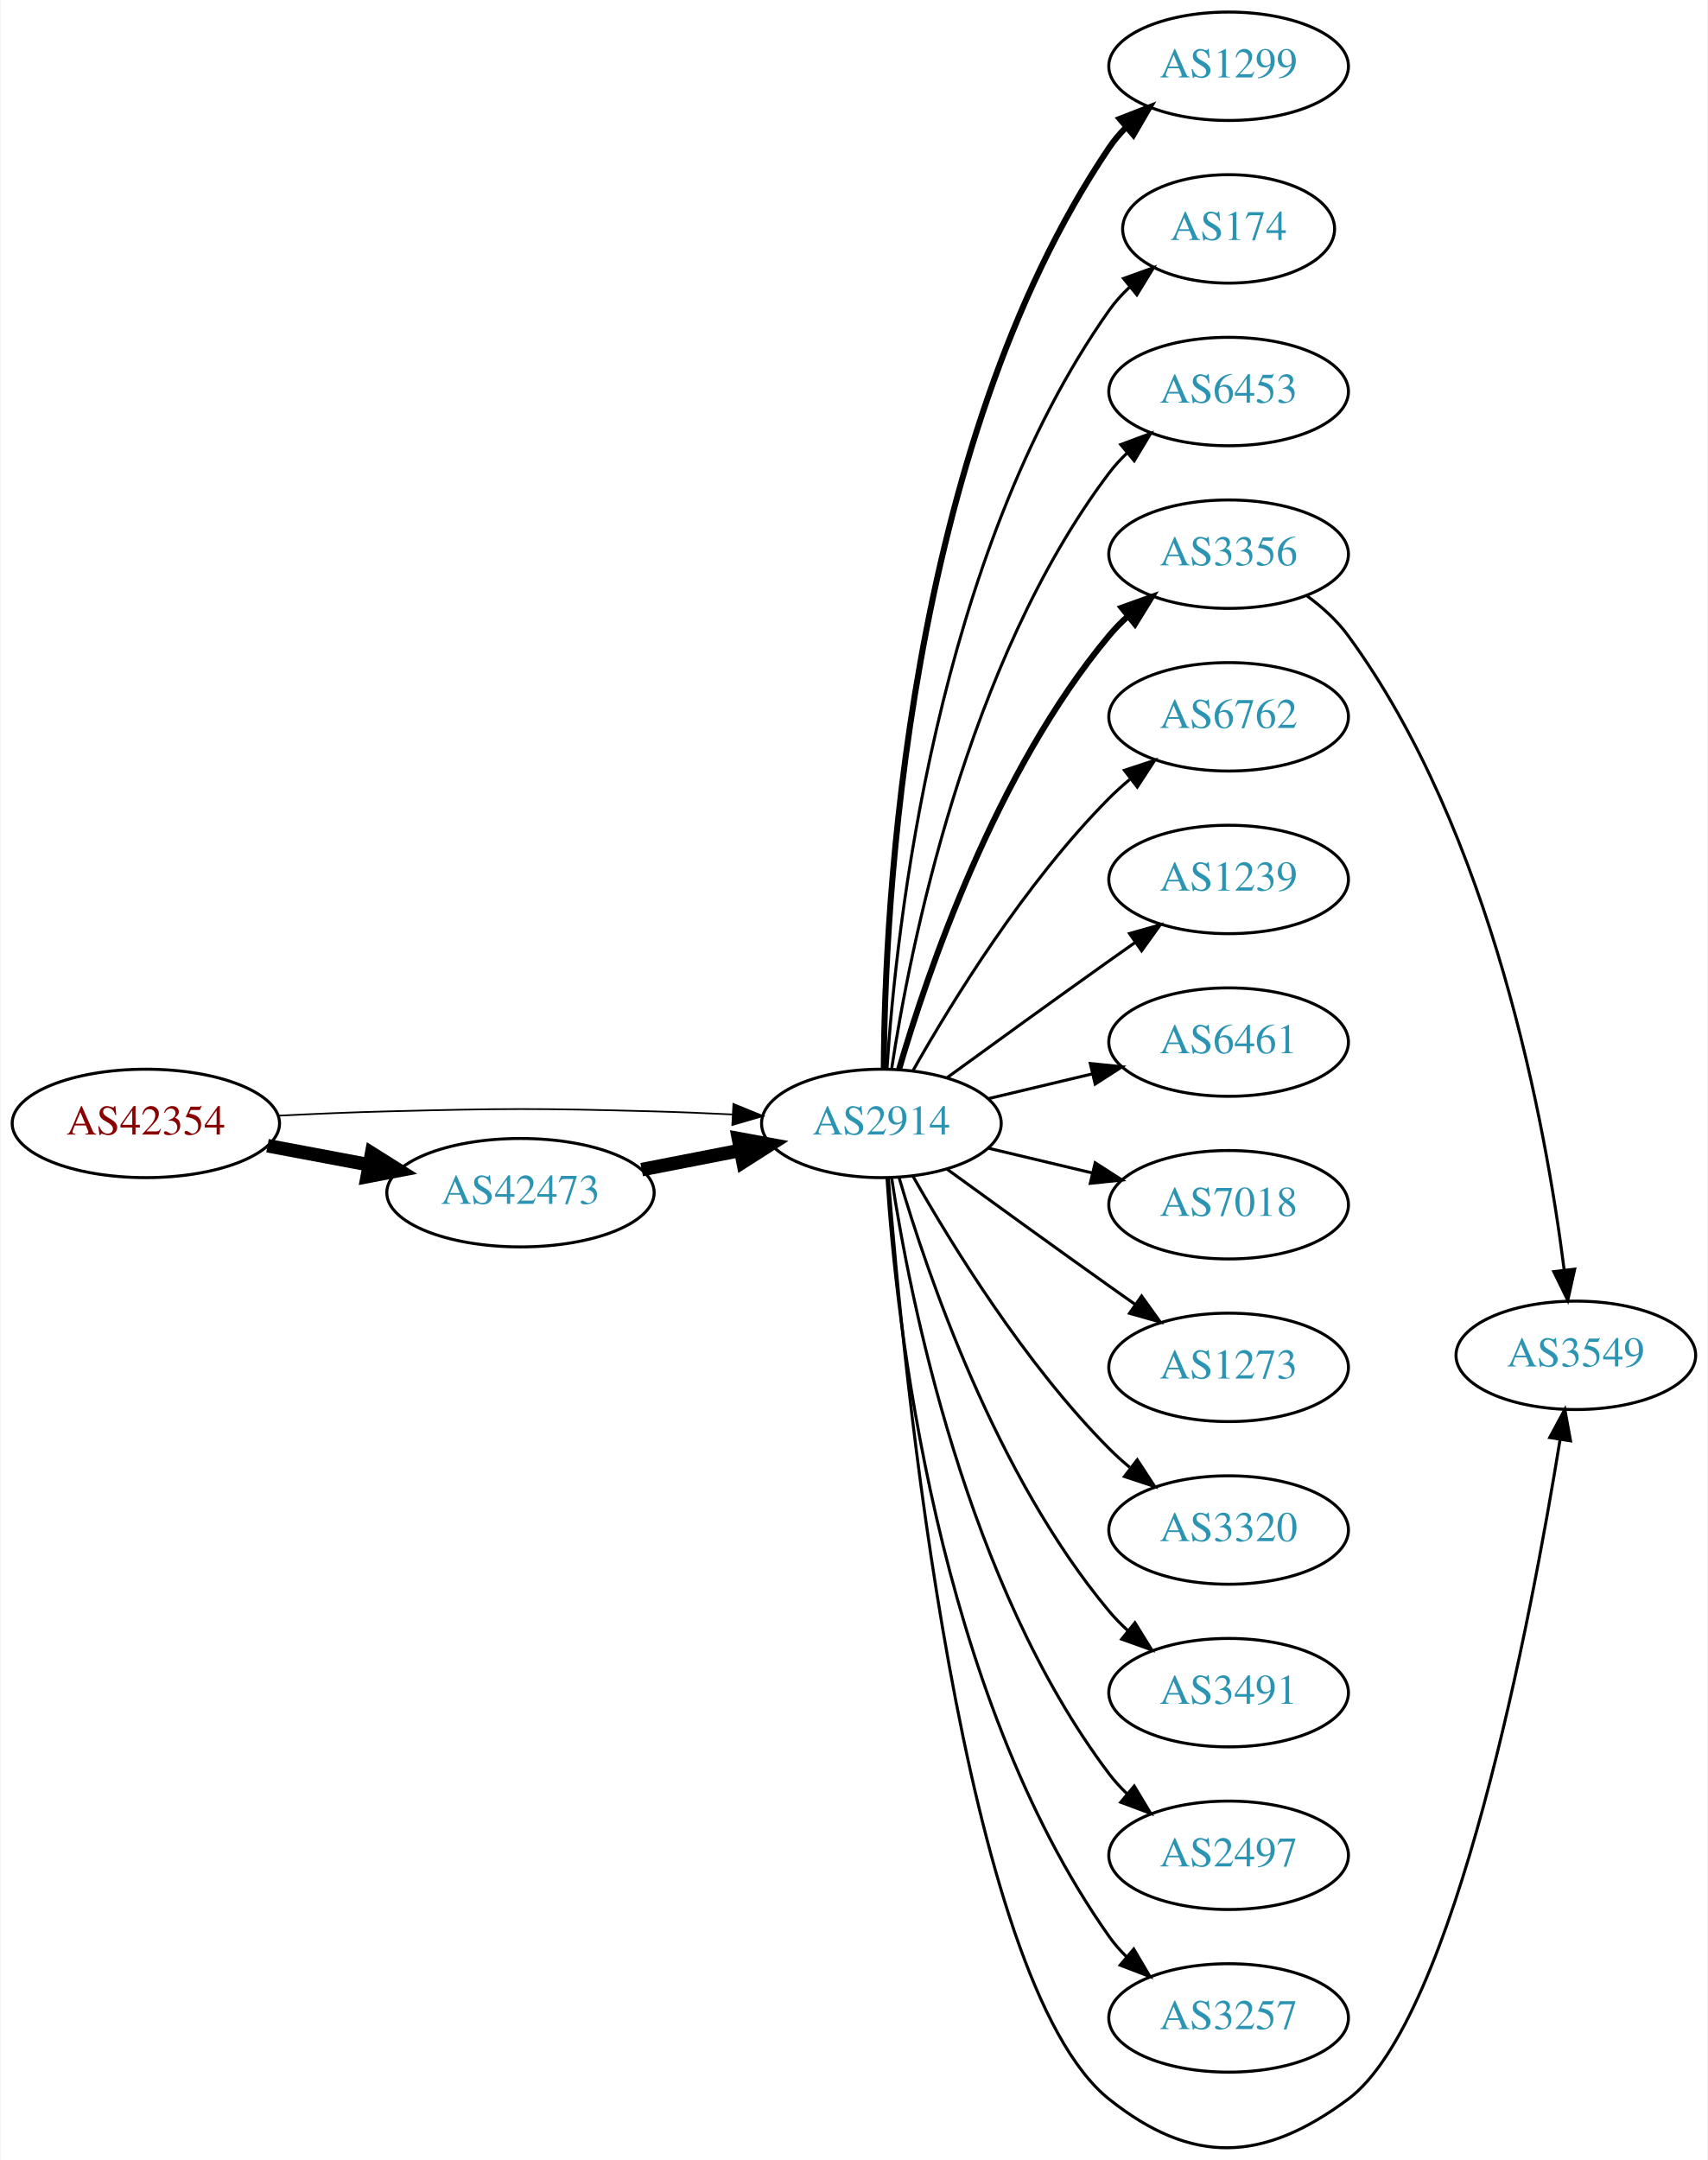
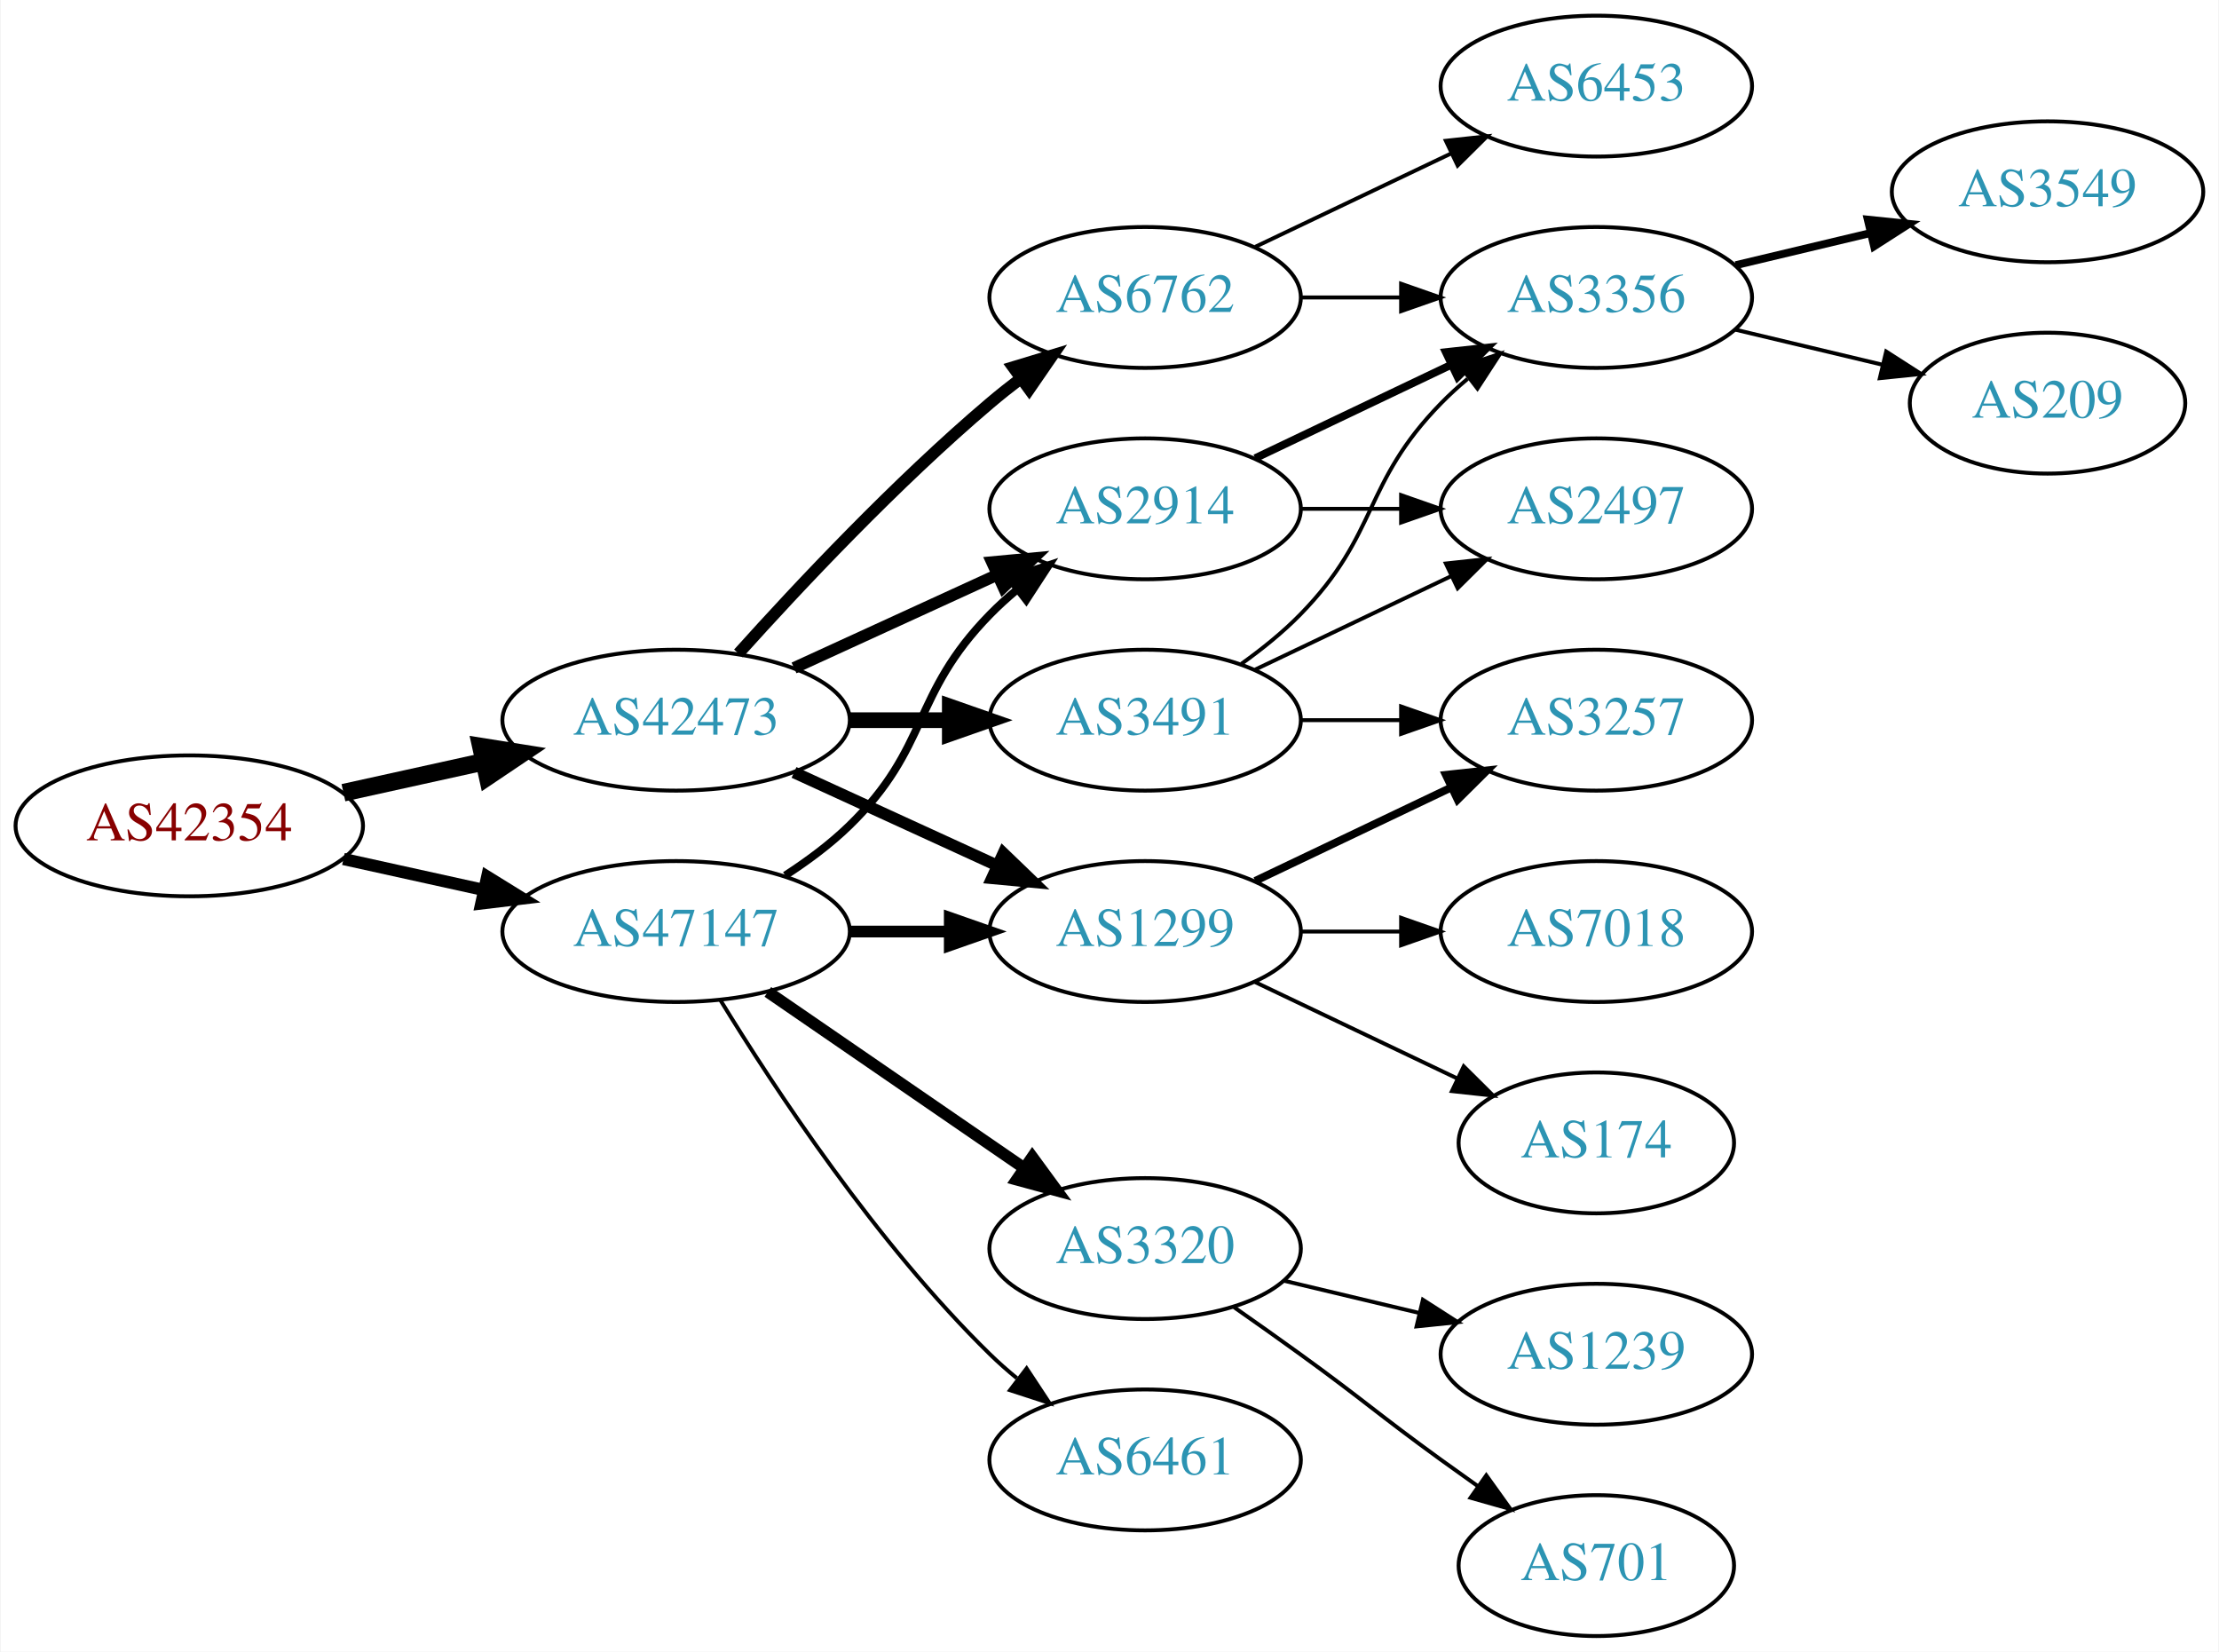
- <svg xmlns="http://www.w3.org/2000/svg" xmlns:xlink="http://www.w3.org/1999/xlink" width="567pt" height="717pt" viewBox="0.00 0.00 566.66 717.17">
-   <g id="graph0" class="graph" transform="scale(1 1) rotate(0) translate(4 713.166)">
-     <polygon fill="white" stroke="none" points="-4,4 -4,-713.166 562.663,-713.166 562.663,4 -4,4" />
+ <svg xmlns="http://www.w3.org/2000/svg" xmlns:xlink="http://www.w3.org/1999/xlink" width="567pt" height="422pt" viewBox="0.00 0.00 566.66 422.00">
+   <g id="graph0" class="graph" transform="scale(1 1) rotate(0) translate(4 418)">
+     <polygon fill="white" stroke="none" points="-4,4 -4,-418 562.663,-418 562.663,4 -4,4" />
    <g id="node1" class="node">
      <g id="a_node1">
        <a xlink:href="/asn/42354" xlink:title="AS42354 ~ DATASIX Rechenzentrumsbetriebs GmbH [AT]">
-           <ellipse fill="#ffffff" stroke="black" cx="44.196" cy="-340.166" rx="44.393" ry="18" />
-           <text text-anchor="middle" x="44.196" y="-336.466" font-family="Times,serif" font-size="14.00" fill="#880000">AS42354</text>
+           <ellipse fill="#ffffff" stroke="black" cx="44.196" cy="-207" rx="44.393" ry="18" />
+           <text text-anchor="middle" x="44.196" y="-203.3" font-family="Times,serif" font-size="14.00" fill="#880000">AS42354</text>
        </a>
      </g>
    </g>
    <g id="node2" class="node">
      <g id="a_node2">
-         <a xlink:href="/asn/2914" xlink:title="AS2914 ~ NTT America, Inc. [US]">
-           <ellipse fill="#ffffff" stroke="black" cx="288.431" cy="-340.166" rx="39.794" ry="18" />
-           <text text-anchor="middle" x="288.431" y="-336.466" font-family="Times,serif" font-size="14.00" fill="#2c94b3">AS2914</text>
+         <a xlink:href="/asn/42473" xlink:title="AS42473 ~ ANEXIA Internetdienstleistungs GmbH [AT]">
+           <ellipse fill="#ffffff" stroke="black" cx="168.588" cy="-234" rx="44.393" ry="18" />
+           <text text-anchor="middle" x="168.588" y="-230.3" font-family="Times,serif" font-size="14.00" fill="#2c94b3">AS42473</text>
        </a>
      </g>
    </g>
    <g id="edge1" class="edge">
-       <path fill="none" stroke="black" stroke-width="0.562" d="M88.339,-342.74C100.033,-343.33 112.694,-343.87 124.392,-344.166 163.665,-345.157 173.513,-345.217 212.784,-344.166 221.27,-343.939 230.292,-343.566 239.023,-343.138" />
-       <polygon fill="black" stroke="black" stroke-width="0.562" points="239.283,-346.629 249.088,-342.615 238.92,-339.639 239.283,-346.629" />
+       <path fill="none" stroke="black" stroke-width="4.5" d="M83.586,-215.469C94.978,-217.982 107.6,-220.767 119.525,-223.397" />
+       <polygon fill="black" stroke="black" stroke-width="4.5" points="118.721,-227.252 129.335,-225.561 120.418,-219.562 118.721,-227.252" />
    </g>
    <g id="node3" class="node">
      <g id="a_node3">
-         <a xlink:href="/asn/42473" xlink:title="AS42473 ~ ANEXIA Internetdienstleistungs GmbH [AT]">
-           <ellipse fill="#ffffff" stroke="black" cx="168.588" cy="-317.166" rx="44.393" ry="18" />
-           <text text-anchor="middle" x="168.588" y="-313.466" font-family="Times,serif" font-size="14.00" fill="#2c94b3">AS42473</text>
+         <a xlink:href="/asn/47147" xlink:title="AS47147 ~ ANEXIA Internetdienstleistungs GmbH [AT]">
+           <ellipse fill="#ffffff" stroke="black" cx="168.588" cy="-180" rx="44.393" ry="18" />
+           <text text-anchor="middle" x="168.588" y="-176.3" font-family="Times,serif" font-size="14.00" fill="#2c94b3">AS47147</text>
        </a>
      </g>
    </g>
    <g id="edge2" class="edge">
-       <path fill="none" stroke="black" stroke-width="4.5" d="M84.595,-332.762C95.296,-330.751 107.019,-328.548 118.196,-326.447" />
-       <polygon fill="black" stroke="black" stroke-width="4.5" points="119.162,-330.272 128.263,-324.556 117.707,-322.533 119.162,-330.272" />
+       <path fill="none" stroke="black" stroke-width="3.115" d="M83.586,-198.531C94.978,-196.018 107.6,-193.233 119.525,-190.603" />
+       <polygon fill="black" stroke="black" stroke-width="3.115" points="120.323,-194.011 129.335,-188.439 118.815,-187.175 120.323,-194.011" />
    </g>
    <g id="node4" class="node">
      <g id="a_node4">
-         <a xlink:href="/asn/1299" xlink:title="AS1299 ~ Telia Carrier [EU]">
-           <ellipse fill="#ffffff" stroke="black" cx="403.724" cy="-691.166" rx="39.794" ry="18" />
-           <text text-anchor="middle" x="403.724" y="-687.466" font-family="Times,serif" font-size="14.00" fill="#2c94b3">AS1299</text>
+         <a xlink:href="/asn/2914" xlink:title="AS2914 ~ NTT America, Inc. [US]">
+           <ellipse fill="#ffffff" stroke="black" cx="288.431" cy="-288" rx="39.794" ry="18" />
+           <text text-anchor="middle" x="288.431" y="-284.3" font-family="Times,serif" font-size="14.00" fill="#2c94b3">AS2914</text>
        </a>
      </g>
    </g>
    <g id="edge3" class="edge">
-       <path fill="none" stroke="black" stroke-width="2" d="M289.228,-358.43C289.508,-410.765 296.424,-563.93 364.077,-664.166 365.708,-666.583 367.634,-668.85 369.741,-670.962" />
-       <polygon fill="black" stroke="black" stroke-width="2" points="367.559,-673.701 377.434,-677.539 372.107,-668.38 367.559,-673.701" />
+       <path fill="none" stroke="black" stroke-width="3" d="M198.718,-247.348C214.329,-254.502 233.727,-263.391 250.399,-271.03" />
+       <polygon fill="black" stroke="black" stroke-width="3" points="249.302,-274.378 259.851,-275.362 252.218,-268.014 249.302,-274.378" />
    </g>
    <g id="node5" class="node">
      <g id="a_node5">
-         <a xlink:href="/asn/174" xlink:title="AS174 ~ Cogent Communications [US]">
-           <ellipse fill="#ffffff" stroke="black" cx="403.724" cy="-637.166" rx="35.194" ry="18" />
-           <text text-anchor="middle" x="403.724" y="-633.466" font-family="Times,serif" font-size="14.00" fill="#2c94b3">AS174</text>
+         <a xlink:href="/asn/6762" xlink:title="AS6762 ~ TELECOM ITALIA SPARKLE S.p.A. [IT]">
+           <ellipse fill="#ffffff" stroke="black" cx="288.431" cy="-342" rx="39.794" ry="18" />
+           <text text-anchor="middle" x="288.431" y="-338.3" font-family="Times,serif" font-size="14.00" fill="#2c94b3">AS6762</text>
        </a>
      </g>
    </g>
    <g id="edge4" class="edge">
-       <path fill="none" stroke="black" d="M290.286,-358.35C293.28,-404.591 306.526,-528.755 364.077,-610.166 366.014,-612.906 368.322,-615.461 370.833,-617.82" />
-       <polygon fill="black" stroke="black" points="368.834,-620.706 378.802,-624.297 373.249,-615.274 368.834,-620.706" />
+       <path fill="none" stroke="black" stroke-width="3" d="M184.521,-251.044C199.847,-268.097 224.782,-294.65 248.784,-315 251.281,-317.117 253.942,-319.232 256.653,-321.293" />
+       <polygon fill="black" stroke="black" stroke-width="3" points="254.69,-324.194 264.83,-327.266 258.819,-318.541 254.69,-324.194" />
    </g>
    <g id="node6" class="node">
      <g id="a_node6">
-         <a xlink:href="/asn/6453" xlink:title="AS6453 ~ TATA COMMUNICATIONS (AMERICA) INC [US]">
-           <ellipse fill="#ffffff" stroke="black" cx="403.724" cy="-583.166" rx="39.794" ry="18" />
-           <text text-anchor="middle" x="403.724" y="-579.466" font-family="Times,serif" font-size="14.00" fill="#2c94b3">AS6453</text>
+         <a xlink:href="/asn/3491" xlink:title="AS3491 ~ PCCW Global, Inc. [US]">
+           <ellipse fill="#ffffff" stroke="black" cx="288.431" cy="-234" rx="39.794" ry="18" />
+           <text text-anchor="middle" x="288.431" y="-230.3" font-family="Times,serif" font-size="14.00" fill="#2c94b3">AS3491</text>
        </a>
      </g>
    </g>
    <g id="edge5" class="edge">
-       <path fill="none" stroke="black" d="M291.808,-358.152C297.781,-397.588 316.492,-493.161 364.077,-556.166 365.835,-558.492 367.851,-560.694 370.021,-562.761" />
-       <polygon fill="black" stroke="black" points="367.905,-565.554 377.833,-569.254 372.379,-560.171 367.905,-565.554" />
+       <path fill="none" stroke="black" stroke-width="4" d="M212.799,-234C221.112,-234 229.875,-234 238.357,-234" />
+       <polygon fill="black" stroke="black" stroke-width="4" points="238.516,-237.5 248.516,-234 238.516,-230.5 238.516,-237.5" />
    </g>
    <g id="node7" class="node">
      <g id="a_node7">
-         <a xlink:href="/asn/3356" xlink:title="AS3356 ~ Level 3 Parent, LLC [US]">
-           <ellipse fill="#ffffff" stroke="black" cx="403.724" cy="-529.166" rx="39.794" ry="18" />
-           <text text-anchor="middle" x="403.724" y="-525.466" font-family="Times,serif" font-size="14.00" fill="#2c94b3">AS3356</text>
+         <a xlink:href="/asn/1299" xlink:title="AS1299 ~ Telia Carrier [EU]">
+           <ellipse fill="#ffffff" stroke="black" cx="288.431" cy="-180" rx="39.794" ry="18" />
+           <text text-anchor="middle" x="288.431" y="-176.3" font-family="Times,serif" font-size="14.00" fill="#2c94b3">AS1299</text>
        </a>
      </g>
    </g>
    <g id="edge6" class="edge">
-       <path fill="none" stroke="black" stroke-width="2" d="M294.305,-358.167C303.619,-390.009 326.435,-457.146 364.077,-502.166 365.948,-504.403 368.046,-506.54 370.272,-508.562" />
-       <polygon fill="black" stroke="black" stroke-width="2" points="368.216,-511.4 378.191,-514.969 372.619,-505.958 368.216,-511.4" />
+       <path fill="none" stroke="black" stroke-width="3" d="M198.718,-220.652C214.329,-213.498 233.727,-204.609 250.399,-196.97" />
+       <polygon fill="black" stroke="black" stroke-width="3" points="252.218,-199.986 259.851,-192.638 249.302,-193.622 252.218,-199.986" />
+     </g>
+     <g id="edge20" class="edge">
+       <path fill="none" stroke="black" stroke-width="2" d="M196.472,-194.329C202.196,-198.036 207.962,-202.318 212.784,-207 233.478,-227.094 228.612,-240.383 248.784,-261 250.877,-263.139 253.161,-265.218 255.537,-267.21" />
+       <polygon fill="black" stroke="black" stroke-width="2" points="253.781,-270.275 263.837,-273.611 258.056,-264.732 253.781,-270.275" />
+     </g>
+     <g id="edge21" class="edge">
+       <path fill="none" stroke="black" stroke-width="3" d="M212.799,-180C221.112,-180 229.875,-180 238.357,-180" />
+       <polygon fill="black" stroke="black" stroke-width="3" points="238.516,-183.5 248.516,-180 238.516,-176.5 238.516,-183.5" />
+     </g>
+     <g id="node16" class="node">
+       <g id="a_node16">
+         <a xlink:href="/asn/3320" xlink:title="AS3320 ~ DTAG [DE]">
+           <ellipse fill="#ffffff" stroke="black" cx="288.431" cy="-99" rx="39.794" ry="18" />
+           <text text-anchor="middle" x="288.431" y="-95.3" font-family="Times,serif" font-size="14.00" fill="#2c94b3">AS3320</text>
+         </a>
+       </g>
+     </g>
+     <g id="edge19" class="edge">
+       <path fill="none" stroke="black" stroke-width="3" d="M192.031,-164.574C210.612,-151.802 237.173,-133.545 257.553,-119.537" />
+       <polygon fill="black" stroke="black" stroke-width="3" points="259.609,-122.371 265.867,-113.822 255.643,-116.602 259.609,-122.371" />
+     </g>
+     <g id="node17" class="node">
+       <g id="a_node17">
+         <a xlink:href="/asn/6461" xlink:title="AS6461 ~ Zayo Bandwidth [US]">
+           <ellipse fill="#ffffff" stroke="black" cx="288.431" cy="-45" rx="39.794" ry="18" />
+           <text text-anchor="middle" x="288.431" y="-41.3" font-family="Times,serif" font-size="14.00" fill="#2c94b3">AS6461</text>
+         </a>
+       </g>
+     </g>
+     <g id="edge22" class="edge">
+       <path fill="none" stroke="black" d="M179.854,-162.56C193.662,-140.009 219.851,-100.278 248.784,-72 250.924,-69.908 253.242,-67.863 255.642,-65.894" />
+       <polygon fill="black" stroke="black" points="258.152,-68.382 263.983,-59.536 253.908,-62.815 258.152,-68.382" />
    </g>
    <g id="node8" class="node">
      <g id="a_node8">
-         <a xlink:href="/asn/6762" xlink:title="AS6762 ~ TELECOM ITALIA SPARKLE S.p.A. [IT]">
-           <ellipse fill="#ffffff" stroke="black" cx="403.724" cy="-475.166" rx="39.794" ry="18" />
-           <text text-anchor="middle" x="403.724" y="-471.466" font-family="Times,serif" font-size="14.00" fill="#2c94b3">AS6762</text>
+         <a xlink:href="/asn/2497" xlink:title="AS2497 ~ Internet Initiative Japan Inc. [JP]">
+           <ellipse fill="#ffffff" stroke="black" cx="403.724" cy="-288" rx="39.794" ry="18" />
+           <text text-anchor="middle" x="403.724" y="-284.3" font-family="Times,serif" font-size="14.00" fill="#2c94b3">AS2497</text>
        </a>
      </g>
    </g>
    <g id="edge7" class="edge">
-       <path fill="none" stroke="black" d="M298.891,-357.656C311.672,-380.262 336.105,-420.052 364.077,-448.166 366.188,-450.287 368.484,-452.353 370.87,-454.337" />
-       <polygon fill="black" stroke="black" points="369.122,-457.407 379.185,-460.722 373.385,-451.855 369.122,-457.407" />
+       <path fill="none" stroke="black" d="M328.103,-288C336.306,-288 345.07,-288 353.602,-288" />
+       <polygon fill="black" stroke="black" points="353.841,-291.5 363.841,-288 353.841,-284.5 353.841,-291.5" />
    </g>
    <g id="node9" class="node">
      <g id="a_node9">
-         <a xlink:href="/asn/1239" xlink:title="AS1239 ~ Sprint [US]">
-           <ellipse fill="#ffffff" stroke="black" cx="403.724" cy="-421.166" rx="39.794" ry="18" />
-           <text text-anchor="middle" x="403.724" y="-417.466" font-family="Times,serif" font-size="14.00" fill="#2c94b3">AS1239</text>
+         <a xlink:href="/asn/3356" xlink:title="AS3356 ~ Level 3 Parent, LLC [US]">
+           <ellipse fill="#ffffff" stroke="black" cx="403.724" cy="-342" rx="39.794" ry="18" />
+           <text text-anchor="middle" x="403.724" y="-338.3" font-family="Times,serif" font-size="14.00" fill="#2c94b3">AS3356</text>
        </a>
      </g>
    </g>
    <g id="edge8" class="edge">
-       <path fill="none" stroke="black" d="M310.279,-355.388C325.213,-366.257 345.827,-381.19 364.077,-394.166 366.898,-396.171 369.841,-398.25 372.789,-400.325" />
-       <polygon fill="black" stroke="black" points="370.816,-403.216 381.013,-406.091 374.835,-397.485 370.816,-403.216" />
+       <path fill="none" stroke="black" stroke-width="2" d="M316.567,-300.934C331.561,-308.081 350.382,-317.052 366.605,-324.785" />
+       <polygon fill="black" stroke="black" stroke-width="2" points="365.276,-328.028 375.809,-329.171 368.288,-321.709 365.276,-328.028" />
+     </g>
+     <g id="edge10" class="edge">
+       <path fill="none" stroke="black" d="M328.103,-342C336.306,-342 345.07,-342 353.602,-342" />
+       <polygon fill="black" stroke="black" points="353.841,-345.5 363.841,-342 353.841,-338.5 353.841,-345.5" />
    </g>
    <g id="node10" class="node">
      <g id="a_node10">
-         <a xlink:href="/asn/6461" xlink:title="AS6461 ~ Zayo Bandwidth [US]">
-           <ellipse fill="#ffffff" stroke="black" cx="403.724" cy="-367.166" rx="39.794" ry="18" />
-           <text text-anchor="middle" x="403.724" y="-363.466" font-family="Times,serif" font-size="14.00" fill="#2c94b3">AS6461</text>
+         <a xlink:href="/asn/6453" xlink:title="AS6453 ~ TATA COMMUNICATIONS (AMERICA) INC [US]">
+           <ellipse fill="#ffffff" stroke="black" cx="403.724" cy="-396" rx="39.794" ry="18" />
+           <text text-anchor="middle" x="403.724" y="-392.3" font-family="Times,serif" font-size="14.00" fill="#2c94b3">AS6453</text>
        </a>
      </g>
    </g>
    <g id="edge9" class="edge">
-       <path fill="none" stroke="black" d="M324.038,-348.413C334.909,-351.004 347.064,-353.901 358.506,-356.628" />
-       <polygon fill="black" stroke="black" points="357.789,-360.055 368.328,-358.969 359.412,-353.246 357.789,-360.055" />
+       <path fill="none" stroke="black" d="M316.567,-354.934C331.561,-362.081 350.382,-371.052 366.605,-378.785" />
+       <polygon fill="black" stroke="black" points="365.276,-382.028 375.809,-383.171 368.288,-375.709 365.276,-382.028" />
+     </g>
+     <g id="edge15" class="edge">
+       <path fill="none" stroke="black" d="M316.567,-246.934C331.561,-254.081 350.382,-263.052 366.605,-270.785" />
+       <polygon fill="black" stroke="black" points="365.276,-274.028 375.809,-275.171 368.288,-267.709 365.276,-274.028" />
+     </g>
+     <g id="edge14" class="edge">
+       <path fill="none" stroke="black" d="M313.025,-248.389C318.281,-252.148 323.613,-256.437 328.077,-261 348.25,-281.617 343.905,-294.383 364.077,-315 366.17,-317.139 368.453,-319.218 370.83,-321.21" />
+       <polygon fill="black" stroke="black" points="369.074,-324.275 379.13,-327.611 373.349,-318.732 369.074,-324.275" />
+     </g>
+     <g id="node13" class="node">
+       <g id="a_node13">
+         <a xlink:href="/asn/3257" xlink:title="AS3257 ~ GTT [DE]">
+           <ellipse fill="#ffffff" stroke="black" cx="403.724" cy="-234" rx="39.794" ry="18" />
+           <text text-anchor="middle" x="403.724" y="-230.3" font-family="Times,serif" font-size="14.00" fill="#2c94b3">AS3257</text>
+         </a>
+       </g>
+     </g>
+     <g id="edge13" class="edge">
+       <path fill="none" stroke="black" d="M328.103,-234C336.306,-234 345.07,-234 353.602,-234" />
+       <polygon fill="black" stroke="black" points="353.841,-237.5 363.841,-234 353.841,-230.5 353.841,-237.5" />
+     </g>
+     <g id="edge16" class="edge">
+       <path fill="none" stroke="black" stroke-width="2" d="M316.567,-192.934C331.561,-200.081 350.382,-209.052 366.605,-216.785" />
+       <polygon fill="black" stroke="black" stroke-width="2" points="365.276,-220.028 375.809,-221.171 368.288,-213.709 365.276,-220.028" />
+     </g>
+     <g id="node14" class="node">
+       <g id="a_node14">
+         <a xlink:href="/asn/7018" xlink:title="AS7018 ~ AT&amp;T Services, Inc. [US]">
+           <ellipse fill="#ffffff" stroke="black" cx="403.724" cy="-180" rx="39.794" ry="18" />
+           <text text-anchor="middle" x="403.724" y="-176.3" font-family="Times,serif" font-size="14.00" fill="#2c94b3">AS7018</text>
+         </a>
+       </g>
+     </g>
+     <g id="edge17" class="edge">
+       <path fill="none" stroke="black" d="M328.103,-180C336.306,-180 345.07,-180 353.602,-180" />
+       <polygon fill="black" stroke="black" points="353.841,-183.5 363.841,-180 353.841,-176.5 353.841,-183.5" />
+     </g>
+     <g id="node15" class="node">
+       <g id="a_node15">
+         <a xlink:href="/asn/174" xlink:title="AS174 ~ Cogent Communications [US]">
+           <ellipse fill="#ffffff" stroke="black" cx="403.724" cy="-126" rx="35.194" ry="18" />
+           <text text-anchor="middle" x="403.724" y="-122.3" font-family="Times,serif" font-size="14.00" fill="#2c94b3">AS174</text>
+         </a>
+       </g>
+     </g>
+     <g id="edge18" class="edge">
+       <path fill="none" stroke="black" d="M316.567,-167.066C331.999,-159.71 351.485,-150.423 368.02,-142.541" />
+       <polygon fill="black" stroke="black" points="369.84,-145.551 377.361,-138.089 366.828,-139.232 369.84,-145.551" />
    </g>
    <g id="node11" class="node">
      <g id="a_node11">
-         <a xlink:href="/asn/7018" xlink:title="AS7018 ~ AT&amp;T Services, Inc. [US]">
-           <ellipse fill="#ffffff" stroke="black" cx="403.724" cy="-313.166" rx="39.794" ry="18" />
-           <text text-anchor="middle" x="403.724" y="-309.466" font-family="Times,serif" font-size="14.00" fill="#2c94b3">AS7018</text>
-         </a>
-       </g>
-     </g>
-     <g id="edge10" class="edge">
-       <path fill="none" stroke="black" d="M324.038,-331.918C334.909,-329.327 347.064,-326.431 358.506,-323.704" />
-       <polygon fill="black" stroke="black" points="359.412,-327.086 368.328,-321.363 357.789,-320.276 359.412,-327.086" />
+         <a xlink:href="/asn/3549" xlink:title="AS3549 ~ Level 3 Parent, LLC [US]">
+           <ellipse fill="#ffffff" stroke="black" cx="519.017" cy="-369" rx="39.794" ry="18" />
+           <text text-anchor="middle" x="519.017" y="-365.3" font-family="Times,serif" font-size="14.00" fill="#2c94b3">AS3549</text>
+         </a>
+       </g>
+     </g>
+     <g id="edge11" class="edge">
+       <path fill="none" stroke="black" stroke-width="2" d="M439.331,-350.248C450.202,-352.838 462.357,-355.735 473.799,-358.462" />
+       <polygon fill="black" stroke="black" stroke-width="2" points="473.082,-361.889 483.621,-360.803 474.705,-355.08 473.082,-361.889" />
    </g>
    <g id="node12" class="node">
      <g id="a_node12">
-         <a xlink:href="/asn/1273" xlink:title="AS1273 ~ Vodafone Group PLC [EU]">
-           <ellipse fill="#ffffff" stroke="black" cx="403.724" cy="-259.166" rx="39.794" ry="18" />
-           <text text-anchor="middle" x="403.724" y="-255.466" font-family="Times,serif" font-size="14.00" fill="#2c94b3">AS1273</text>
-         </a>
-       </g>
-     </g>
-     <g id="edge11" class="edge">
-       <path fill="none" stroke="black" d="M310.279,-324.944C325.213,-314.074 345.827,-299.141 364.077,-286.166 366.898,-284.16 369.841,-282.081 372.789,-280.007" />
-       <polygon fill="black" stroke="black" points="374.835,-282.847 381.013,-274.24 370.816,-277.115 374.835,-282.847" />
-     </g>
-     <g id="node13" class="node">
-       <g id="a_node13">
-         <a xlink:href="/asn/3320" xlink:title="AS3320 ~ DTAG [DE]">
-           <ellipse fill="#ffffff" stroke="black" cx="403.724" cy="-205.166" rx="39.794" ry="18" />
-           <text text-anchor="middle" x="403.724" y="-201.466" font-family="Times,serif" font-size="14.00" fill="#2c94b3">AS3320</text>
+         <a xlink:href="/asn/209" xlink:title="AS209 ~ CenturyLink Communications, LLC [US]">
+           <ellipse fill="#ffffff" stroke="black" cx="519.017" cy="-315" rx="35.194" ry="18" />
+           <text text-anchor="middle" x="519.017" y="-311.3" font-family="Times,serif" font-size="14.00" fill="#2c94b3">AS209</text>
        </a>
      </g>
    </g>
    <g id="edge12" class="edge">
-       <path fill="none" stroke="black" d="M298.891,-322.675C311.672,-300.07 336.105,-260.28 364.077,-232.166 366.188,-230.044 368.484,-227.978 370.87,-225.995" />
-       <polygon fill="black" stroke="black" points="373.385,-228.476 379.185,-219.61 369.122,-222.924 373.385,-228.476" />
-     </g>
-     <g id="node14" class="node">
-       <g id="a_node14">
-         <a xlink:href="/asn/3491" xlink:title="AS3491 ~ PCCW Global, Inc. [US]">
-           <ellipse fill="#ffffff" stroke="black" cx="403.724" cy="-151.166" rx="39.794" ry="18" />
-           <text text-anchor="middle" x="403.724" y="-147.466" font-family="Times,serif" font-size="14.00" fill="#2c94b3">AS3491</text>
-         </a>
-       </g>
-     </g>
-     <g id="edge13" class="edge">
-       <path fill="none" stroke="black" d="M294.305,-322.164C303.619,-290.322 326.435,-223.185 364.077,-178.166 365.948,-175.929 368.046,-173.792 370.272,-171.77" />
-       <polygon fill="black" stroke="black" points="372.619,-174.373 378.191,-165.362 368.216,-168.931 372.619,-174.373" />
-     </g>
-     <g id="node15" class="node">
-       <g id="a_node15">
-         <a xlink:href="/asn/2497" xlink:title="AS2497 ~ Internet Initiative Japan Inc. [JP]">
-           <ellipse fill="#ffffff" stroke="black" cx="403.724" cy="-97.166" rx="39.794" ry="18" />
-           <text text-anchor="middle" x="403.724" y="-93.466" font-family="Times,serif" font-size="14.00" fill="#2c94b3">AS2497</text>
-         </a>
-       </g>
-     </g>
-     <g id="edge14" class="edge">
-       <path fill="none" stroke="black" d="M291.808,-322.18C297.781,-282.743 316.492,-187.171 364.077,-124.166 365.835,-121.839 367.851,-119.637 370.021,-117.57" />
-       <polygon fill="black" stroke="black" points="372.379,-120.161 377.833,-111.078 367.905,-114.777 372.379,-120.161" />
-     </g>
-     <g id="node16" class="node">
-       <g id="a_node16">
-         <a xlink:href="/asn/3257" xlink:title="AS3257 ~ GTT [DE]">
-           <ellipse fill="#ffffff" stroke="black" cx="403.724" cy="-43.166" rx="39.794" ry="18" />
-           <text text-anchor="middle" x="403.724" y="-39.466" font-family="Times,serif" font-size="14.00" fill="#2c94b3">AS3257</text>
-         </a>
-       </g>
-     </g>
-     <g id="edge15" class="edge">
-       <path fill="none" stroke="black" d="M290.286,-321.981C293.28,-275.74 306.526,-151.576 364.077,-70.166 365.76,-67.785 367.724,-65.544 369.856,-63.449" />
-       <polygon fill="black" stroke="black" points="372.22,-66.034 377.599,-56.906 367.702,-60.688 372.22,-66.034" />
-     </g>
-     <g id="node17" class="node">
-       <g id="a_node17">
-         <a xlink:href="/asn/3549" xlink:title="AS3549 ~ Level 3 Parent, LLC [US]">
-           <ellipse fill="#ffffff" stroke="black" cx="519.017" cy="-263.166" rx="39.794" ry="18" />
-           <text text-anchor="middle" x="519.017" y="-259.466" font-family="Times,serif" font-size="14.00" fill="#2c94b3">AS3549</text>
-         </a>
-       </g>
-     </g>
-     <g id="edge16" class="edge">
-       <path fill="none" stroke="black" d="M290.722,-322.184C295.601,-259.902 315.184,-55.075 364.077,-16.166 391.652,5.779 415.075,4.842 443.37,-16.166 479.008,-42.625 504.201,-176.126 513.765,-235.094" />
-       <polygon fill="black" stroke="black" points="510.344,-235.867 515.368,-245.195 517.258,-234.77 510.344,-235.867" />
-     </g>
-     <g id="edge17" class="edge">
-       <path fill="none" stroke="black" stroke-width="4.5" d="M208.828,-324.824C219.28,-326.864 230.666,-329.087 241.444,-331.19" />
-       <polygon fill="black" stroke="black" stroke-width="4.5" points="240.972,-335.11 251.542,-333.161 242.481,-327.381 240.972,-335.11" />
-     </g>
-     <g id="edge18" class="edge">
-       <path fill="none" stroke="black" d="M429.725,-515.336C434.798,-511.604 439.696,-507.185 443.37,-502.166 491.367,-436.593 509.071,-339.344 515.129,-291.645" />
-       <polygon fill="black" stroke="black" points="518.638,-291.783 516.342,-281.44 511.686,-290.957 518.638,-291.783" />
+       <path fill="none" stroke="black" d="M439.331,-333.752C451.125,-330.942 464.43,-327.771 476.698,-324.847" />
+       <polygon fill="black" stroke="black" points="477.787,-328.186 486.703,-322.463 476.164,-321.376 477.787,-328.186" />
+     </g>
+     <g id="node18" class="node">
+       <g id="a_node18">
+         <a xlink:href="/asn/1239" xlink:title="AS1239 ~ Sprint [US]">
+           <ellipse fill="#ffffff" stroke="black" cx="403.724" cy="-72" rx="39.794" ry="18" />
+           <text text-anchor="middle" x="403.724" y="-68.3" font-family="Times,serif" font-size="14.00" fill="#2c94b3">AS1239</text>
+         </a>
+       </g>
+     </g>
+     <g id="edge23" class="edge">
+       <path fill="none" stroke="black" d="M324.038,-90.752C334.909,-88.162 347.064,-85.265 358.506,-82.538" />
+       <polygon fill="black" stroke="black" points="359.412,-85.92 368.328,-80.197 357.789,-79.111 359.412,-85.92" />
+     </g>
+     <g id="node19" class="node">
+       <g id="a_node19">
+         <a xlink:href="/asn/701" xlink:title="AS701 ~ UUNET [US]">
+           <ellipse fill="#ffffff" stroke="black" cx="403.724" cy="-18" rx="35.194" ry="18" />
+           <text text-anchor="middle" x="403.724" y="-14.3" font-family="Times,serif" font-size="14.00" fill="#2c94b3">AS701</text>
+         </a>
+       </g>
+     </g>
+     <g id="edge24" class="edge">
+       <path fill="none" stroke="black" d="M311.188,-83.991C316.722,-80.121 322.641,-75.936 328.077,-72 344.277,-60.271 347.877,-56.729 364.077,-45 367.106,-42.807 370.285,-40.537 373.463,-38.287" />
+       <polygon fill="black" stroke="black" points="375.606,-41.059 381.774,-32.445 371.58,-35.333 375.606,-41.059" />
    </g>
  </g>
</svg>
